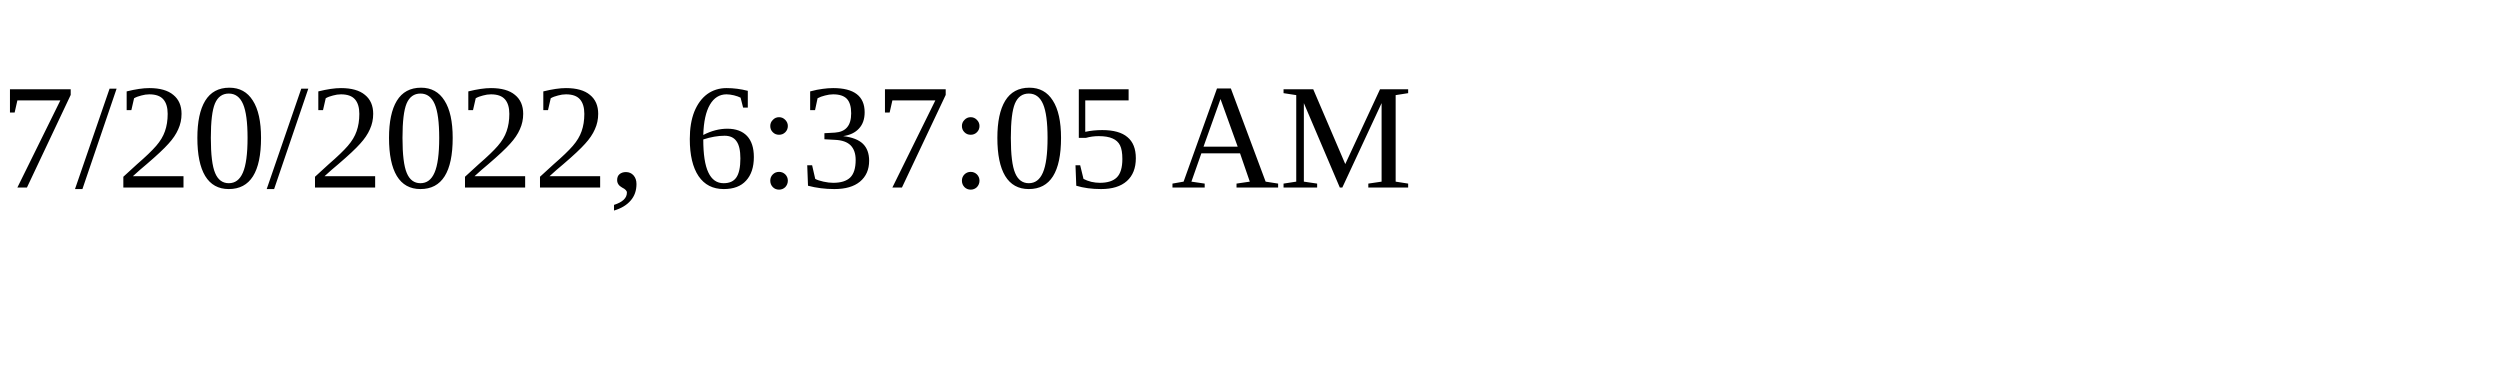
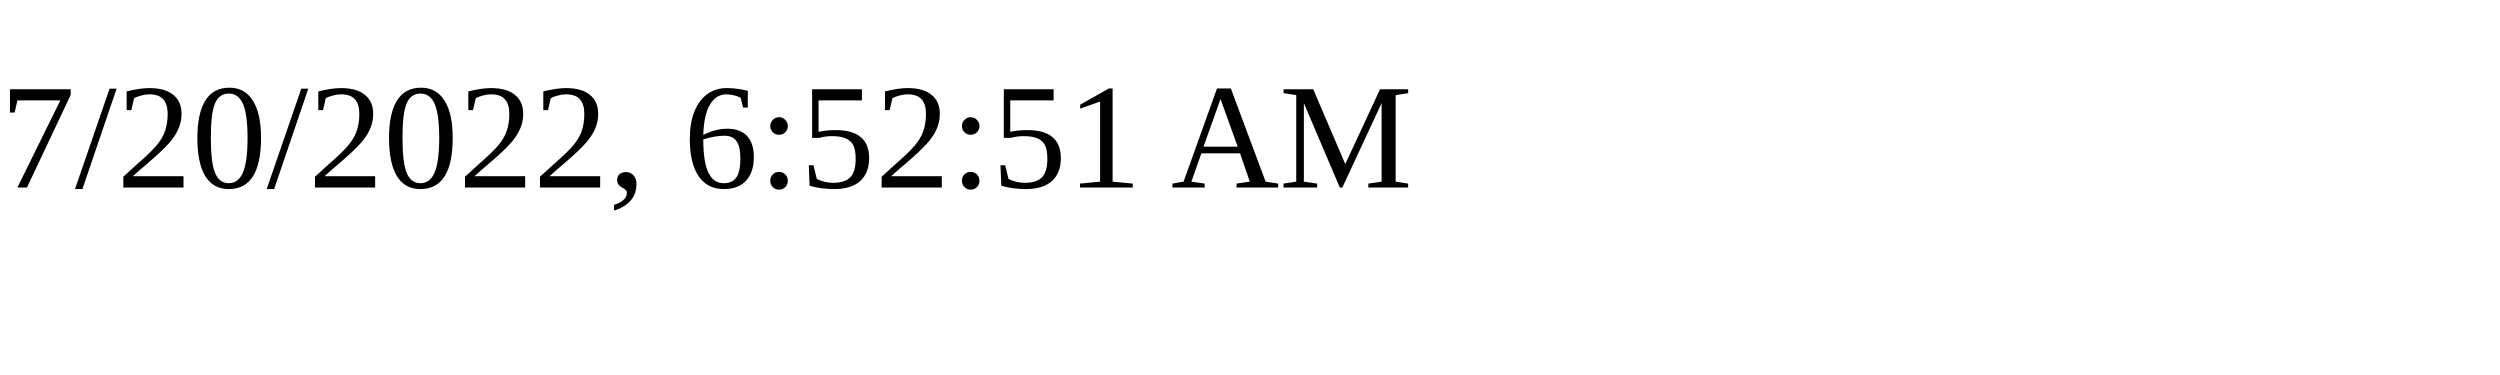
<svg xmlns="http://www.w3.org/2000/svg" height="30" width="200">
-   <text x="0" y="15">7/20/2022, 6:37:05 AM</text>
+   <text x="0" y="15">7/20/2022, 6:52:51 AM</text>
</svg>
